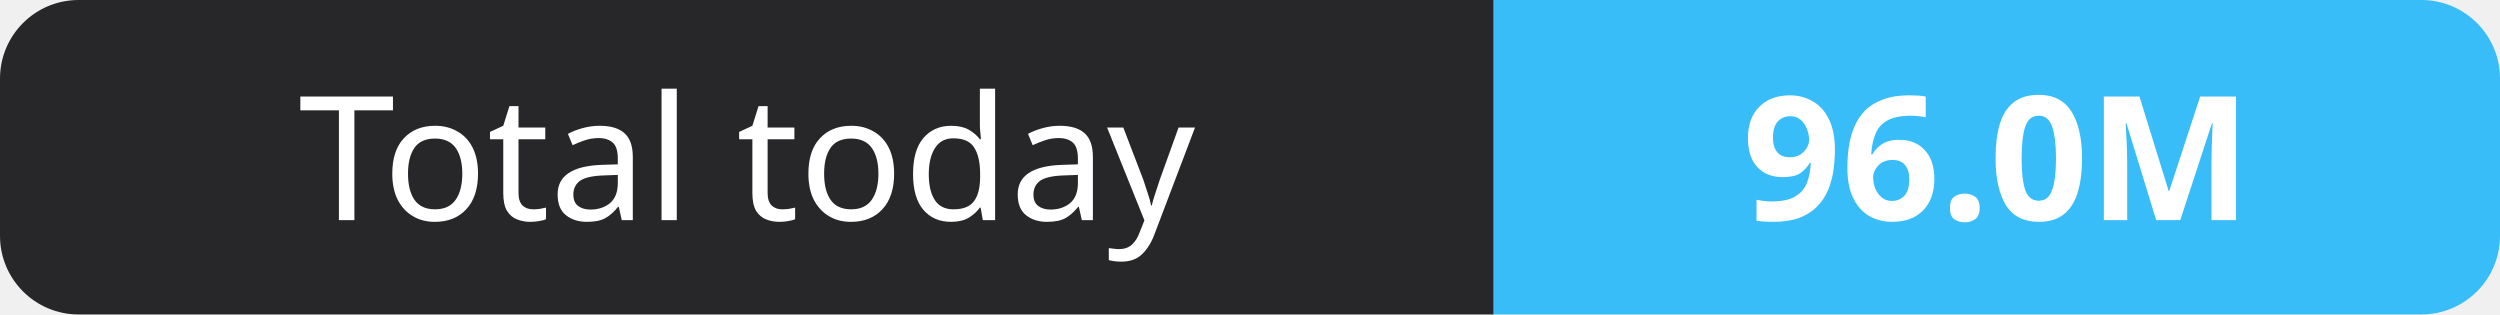
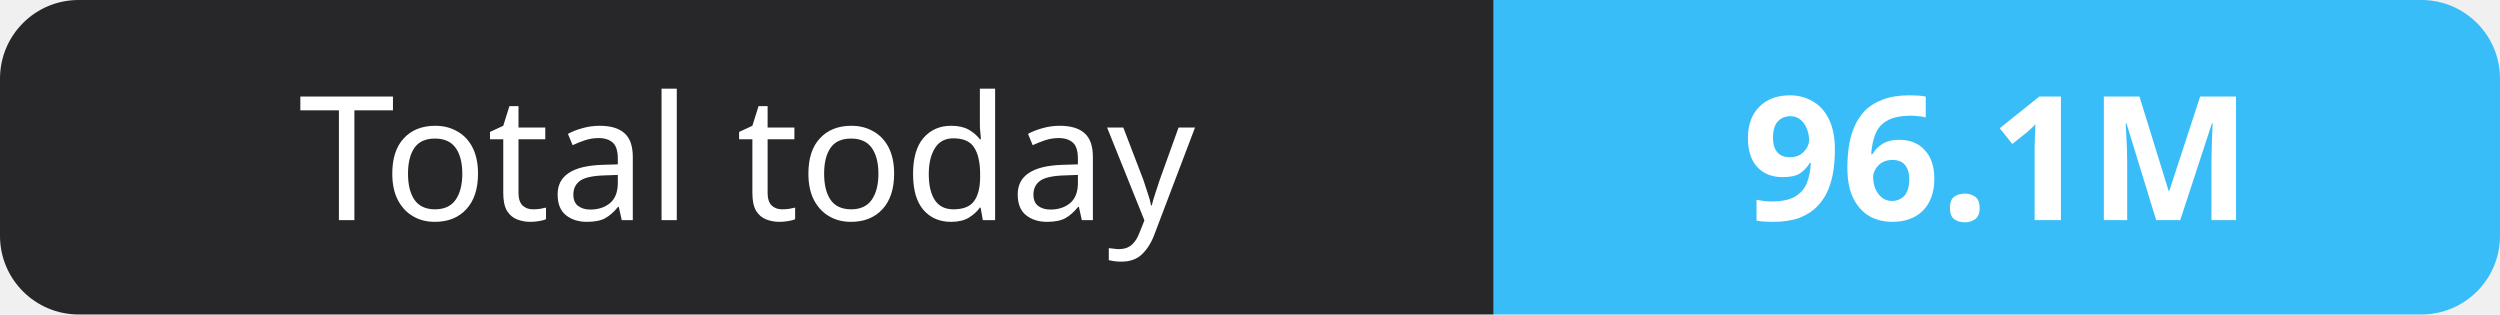
- <svg xmlns="http://www.w3.org/2000/svg" width="159" height="20" role="img" aria-label="Total today: 96.0M">
+ <svg xmlns="http://www.w3.org/2000/svg" width="159" height="20" role="img" aria-label="Total today: 96.1M">
  <clipPath id="r">
    <rect width="159" height="20" rx="5" fill="#fff" />
  </clipPath>
  <g clip-path="url(#r)">
    <rect width="95" height="20" fill="#27272a" />
    <rect x="95" width="64" height="20" fill="#38bdf8" />
  </g>
  <g fill="#fff" text-anchor="middle" font-family="Verdana,Geneva,sans-serif" font-size="11">
    <text x="47.5" y="14">Total today</text>
-     <text x="127.0" y="14" font-weight="700">96.0M</text>
+     <text x="127.0" y="14" font-weight="700">96.1M</text>
  </g>
</svg>
